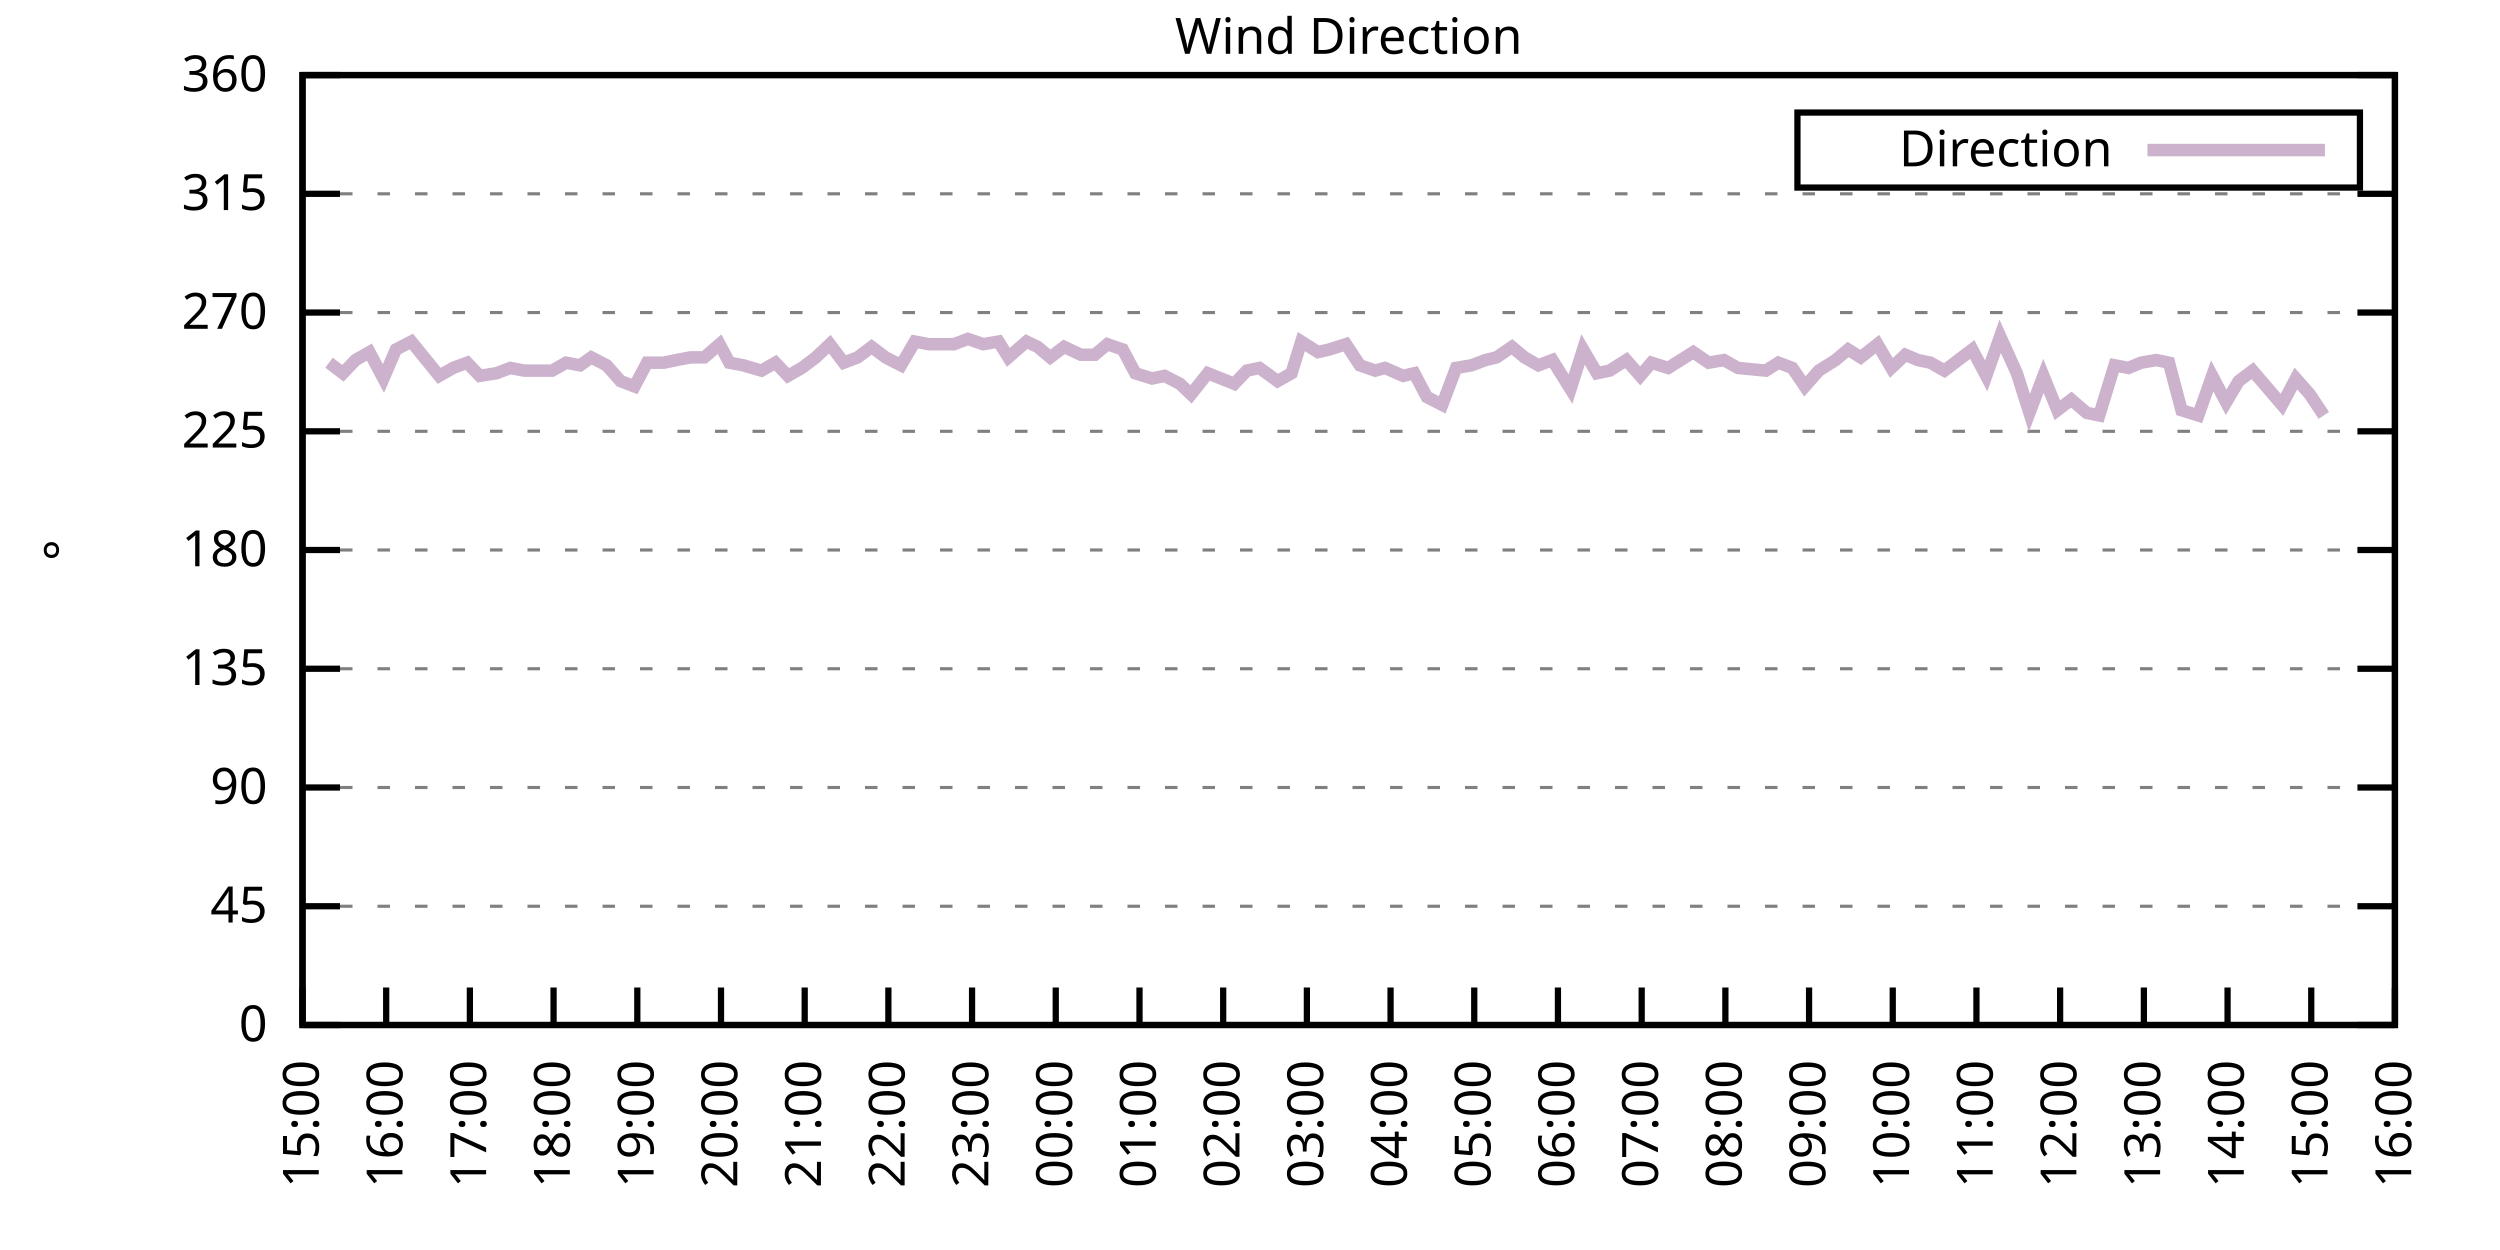
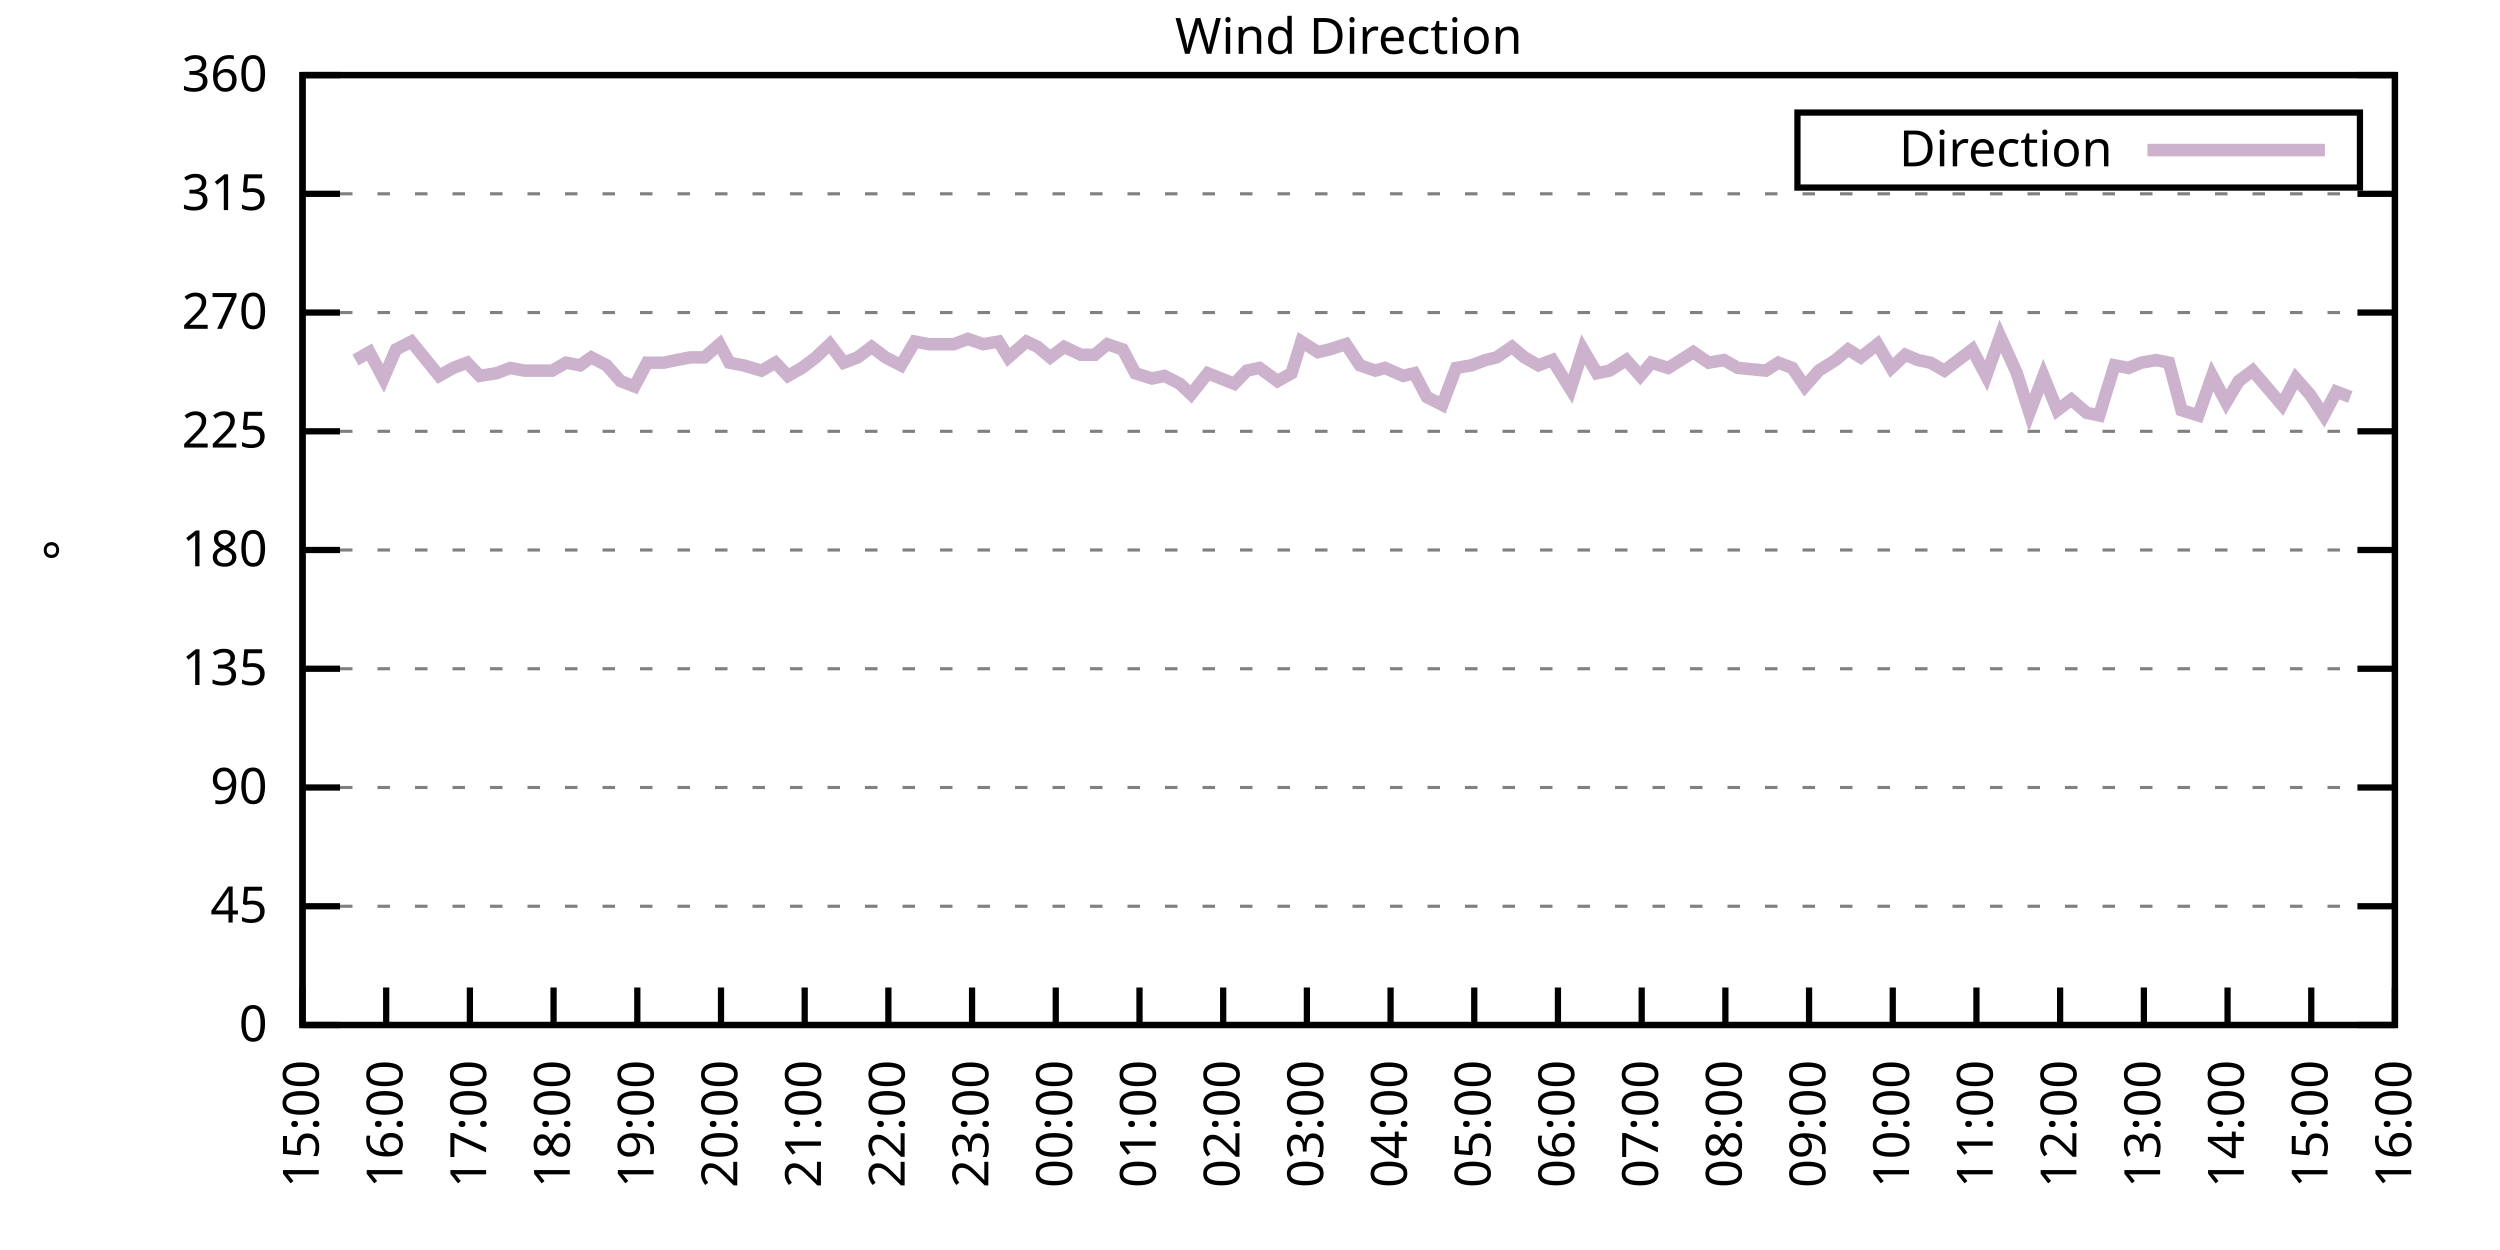
<svg xmlns="http://www.w3.org/2000/svg" xmlns:xlink="http://www.w3.org/1999/xlink" width="400" height="200" viewBox="0 0 400 200">
  <g id="gnuplot_canvas">
    <rect x="0" y="0" width="400" height="200" fill="none" />
    <defs>
      <circle id="gpDot" r="0.5" stroke-width="0.5" stroke="currentColor" />
      <path id="gpPt0" stroke-width="0.333" stroke="currentColor" d="M-1,0 h2 M0,-1 v2" />
      <path id="gpPt1" stroke-width="0.333" stroke="currentColor" d="M-1,-1 L1,1 M1,-1 L-1,1" />
      <path id="gpPt2" stroke-width="0.333" stroke="currentColor" d="M-1,0 L1,0 M0,-1 L0,1 M-1,-1 L1,1 M-1,1 L1,-1" />
      <rect id="gpPt3" stroke-width="0.333" stroke="currentColor" x="-1" y="-1" width="2" height="2" />
      <rect id="gpPt4" stroke-width="0.333" stroke="currentColor" fill="currentColor" x="-1" y="-1" width="2" height="2" />
      <circle id="gpPt5" stroke-width="0.333" stroke="currentColor" cx="0" cy="0" r="1" />
      <use xlink:href="#gpPt5" id="gpPt6" fill="currentColor" stroke="none" />
      <path id="gpPt7" stroke-width="0.333" stroke="currentColor" d="M0,-1.33 L-1.33,0.67 L1.33,0.67 z" />
      <use xlink:href="#gpPt7" id="gpPt8" fill="currentColor" stroke="none" />
      <use xlink:href="#gpPt7" id="gpPt9" stroke="currentColor" transform="rotate(180)" />
      <use xlink:href="#gpPt9" id="gpPt10" fill="currentColor" stroke="none" />
      <use xlink:href="#gpPt3" id="gpPt11" stroke="currentColor" transform="rotate(45)" />
      <use xlink:href="#gpPt11" id="gpPt12" fill="currentColor" stroke="none" />
      <path id="gpPt13" stroke-width="0.333" stroke="currentColor" d="M0,1.330 L1.265,0.411 L0.782,-1.067 L-0.782,-1.076 L-1.265,0.411 z" />
      <use xlink:href="#gpPt13" id="gpPt14" fill="currentColor" stroke="none" />
      <filter id="textbox" filterUnits="objectBoundingBox" x="0" y="0" height="1" width="1">
        <feFlood flood-color="white" flood-opacity="1" result="bgnd" />
        <feComposite in="SourceGraphic" in2="bgnd" operator="atop" />
      </filter>
      <filter id="greybox" filterUnits="objectBoundingBox" x="0" y="0" height="1" width="1">
        <feFlood flood-color="lightgrey" flood-opacity="1" result="grey" />
        <feComposite in="SourceGraphic" in2="grey" operator="atop" />
      </filter>
    </defs>
    <g fill="none" color="white" stroke="currentColor" stroke-width="1.00" stroke-linecap="butt" stroke-linejoin="miter">
</g>
    <g fill="none" color="black" stroke="currentColor" stroke-width="1.00" stroke-linecap="butt" stroke-linejoin="miter">
      <g stroke="none" shape-rendering="crispEdges">
        <polygon fill="rgb(255, 255, 255)" points="48.40,164.00 383.18,164.00 383.18,12.02 48.40,12.02 " />
      </g>
    </g>
    <g fill="none" color="black" stroke="currentColor" stroke-width="1.00" stroke-linecap="butt" stroke-linejoin="miter">
</g>
    <g fill="none" color="black" stroke="black" stroke-width="0.50" stroke-linecap="butt" stroke-linejoin="miter">
</g>
    <g fill="none" color="gray" stroke="currentColor" stroke-width="0.50" stroke-linecap="butt" stroke-linejoin="miter">
      <path stroke="gray" stroke-dasharray="2,4" class="gridline" d="M48.40,164.00 L383.19,164.00  " />
    </g>
    <g fill="none" color="gray" stroke="gray" stroke-width="1.00" stroke-linecap="butt" stroke-linejoin="miter">
</g>
    <g fill="none" color="black" stroke="currentColor" stroke-width="1.00" stroke-linecap="butt" stroke-linejoin="miter">
      <path stroke="black" d="M48.40,164.00 L54.40,164.00 M383.19,164.00 L377.19,164.00  " />
      <g transform="translate(42.80,166.60)" stroke="none" fill="black" font-family="Sans" font-size="8.00" text-anchor="end">
        <text>
          <tspan font-family="Sans"> 0</tspan>
        </text>
      </g>
    </g>
    <g fill="none" color="black" stroke="currentColor" stroke-width="1.00" stroke-linecap="butt" stroke-linejoin="miter">
</g>
    <g fill="none" color="black" stroke="black" stroke-width="0.50" stroke-linecap="butt" stroke-linejoin="miter">
</g>
    <g fill="none" color="gray" stroke="currentColor" stroke-width="0.50" stroke-linecap="butt" stroke-linejoin="miter">
      <path stroke="gray" stroke-dasharray="2,4" class="gridline" d="M48.40,145.00 L383.19,145.00  " />
    </g>
    <g fill="none" color="gray" stroke="gray" stroke-width="1.00" stroke-linecap="butt" stroke-linejoin="miter">
</g>
    <g fill="none" color="black" stroke="currentColor" stroke-width="1.00" stroke-linecap="butt" stroke-linejoin="miter">
      <path stroke="black" d="M48.40,145.00 L54.40,145.00 M383.19,145.00 L377.19,145.00  " />
      <g transform="translate(42.80,147.60)" stroke="none" fill="black" font-family="Sans" font-size="8.00" text-anchor="end">
        <text>
          <tspan font-family="Sans"> 45</tspan>
        </text>
      </g>
    </g>
    <g fill="none" color="black" stroke="currentColor" stroke-width="1.00" stroke-linecap="butt" stroke-linejoin="miter">
</g>
    <g fill="none" color="black" stroke="black" stroke-width="0.50" stroke-linecap="butt" stroke-linejoin="miter">
</g>
    <g fill="none" color="gray" stroke="currentColor" stroke-width="0.50" stroke-linecap="butt" stroke-linejoin="miter">
      <path stroke="gray" stroke-dasharray="2,4" class="gridline" d="M48.40,126.00 L383.19,126.00  " />
    </g>
    <g fill="none" color="gray" stroke="gray" stroke-width="1.00" stroke-linecap="butt" stroke-linejoin="miter">
</g>
    <g fill="none" color="black" stroke="currentColor" stroke-width="1.00" stroke-linecap="butt" stroke-linejoin="miter">
      <path stroke="black" d="M48.40,126.00 L54.40,126.00 M383.19,126.00 L377.19,126.00  " />
      <g transform="translate(42.80,128.60)" stroke="none" fill="black" font-family="Sans" font-size="8.00" text-anchor="end">
        <text>
          <tspan font-family="Sans"> 90</tspan>
        </text>
      </g>
    </g>
    <g fill="none" color="black" stroke="currentColor" stroke-width="1.00" stroke-linecap="butt" stroke-linejoin="miter">
</g>
    <g fill="none" color="black" stroke="black" stroke-width="0.50" stroke-linecap="butt" stroke-linejoin="miter">
</g>
    <g fill="none" color="gray" stroke="currentColor" stroke-width="0.50" stroke-linecap="butt" stroke-linejoin="miter">
      <path stroke="gray" stroke-dasharray="2,4" class="gridline" d="M48.40,107.00 L383.19,107.00  " />
    </g>
    <g fill="none" color="gray" stroke="gray" stroke-width="1.00" stroke-linecap="butt" stroke-linejoin="miter">
</g>
    <g fill="none" color="black" stroke="currentColor" stroke-width="1.00" stroke-linecap="butt" stroke-linejoin="miter">
      <path stroke="black" d="M48.40,107.00 L54.40,107.00 M383.19,107.00 L377.19,107.00  " />
      <g transform="translate(42.80,109.60)" stroke="none" fill="black" font-family="Sans" font-size="8.00" text-anchor="end">
        <text>
          <tspan font-family="Sans"> 135</tspan>
        </text>
      </g>
    </g>
    <g fill="none" color="black" stroke="currentColor" stroke-width="1.00" stroke-linecap="butt" stroke-linejoin="miter">
</g>
    <g fill="none" color="black" stroke="black" stroke-width="0.50" stroke-linecap="butt" stroke-linejoin="miter">
</g>
    <g fill="none" color="gray" stroke="currentColor" stroke-width="0.50" stroke-linecap="butt" stroke-linejoin="miter">
      <path stroke="gray" stroke-dasharray="2,4" class="gridline" d="M48.40,88.00 L383.19,88.00  " />
    </g>
    <g fill="none" color="gray" stroke="gray" stroke-width="1.00" stroke-linecap="butt" stroke-linejoin="miter">
</g>
    <g fill="none" color="black" stroke="currentColor" stroke-width="1.00" stroke-linecap="butt" stroke-linejoin="miter">
      <path stroke="black" d="M48.40,88.00 L54.40,88.00 M383.19,88.00 L377.19,88.00  " />
      <g transform="translate(42.80,90.60)" stroke="none" fill="black" font-family="Sans" font-size="8.00" text-anchor="end">
        <text>
          <tspan font-family="Sans"> 180</tspan>
        </text>
      </g>
    </g>
    <g fill="none" color="black" stroke="currentColor" stroke-width="1.00" stroke-linecap="butt" stroke-linejoin="miter">
</g>
    <g fill="none" color="black" stroke="black" stroke-width="0.50" stroke-linecap="butt" stroke-linejoin="miter">
</g>
    <g fill="none" color="gray" stroke="currentColor" stroke-width="0.50" stroke-linecap="butt" stroke-linejoin="miter">
      <path stroke="gray" stroke-dasharray="2,4" class="gridline" d="M48.40,69.01 L383.19,69.01  " />
    </g>
    <g fill="none" color="gray" stroke="gray" stroke-width="1.00" stroke-linecap="butt" stroke-linejoin="miter">
</g>
    <g fill="none" color="black" stroke="currentColor" stroke-width="1.00" stroke-linecap="butt" stroke-linejoin="miter">
      <path stroke="black" d="M48.40,69.01 L54.40,69.01 M383.19,69.01 L377.19,69.01  " />
      <g transform="translate(42.80,71.61)" stroke="none" fill="black" font-family="Sans" font-size="8.00" text-anchor="end">
        <text>
          <tspan font-family="Sans"> 225</tspan>
        </text>
      </g>
    </g>
    <g fill="none" color="black" stroke="currentColor" stroke-width="1.00" stroke-linecap="butt" stroke-linejoin="miter">
</g>
    <g fill="none" color="black" stroke="black" stroke-width="0.50" stroke-linecap="butt" stroke-linejoin="miter">
</g>
    <g fill="none" color="gray" stroke="currentColor" stroke-width="0.50" stroke-linecap="butt" stroke-linejoin="miter">
      <path stroke="gray" stroke-dasharray="2,4" class="gridline" d="M48.40,50.01 L383.19,50.01  " />
    </g>
    <g fill="none" color="gray" stroke="gray" stroke-width="1.00" stroke-linecap="butt" stroke-linejoin="miter">
</g>
    <g fill="none" color="black" stroke="currentColor" stroke-width="1.00" stroke-linecap="butt" stroke-linejoin="miter">
      <path stroke="black" d="M48.40,50.01 L54.40,50.01 M383.19,50.01 L377.19,50.01  " />
      <g transform="translate(42.80,52.61)" stroke="none" fill="black" font-family="Sans" font-size="8.00" text-anchor="end">
        <text>
          <tspan font-family="Sans"> 270</tspan>
        </text>
      </g>
    </g>
    <g fill="none" color="black" stroke="currentColor" stroke-width="1.00" stroke-linecap="butt" stroke-linejoin="miter">
</g>
    <g fill="none" color="black" stroke="black" stroke-width="0.50" stroke-linecap="butt" stroke-linejoin="miter">
</g>
    <g fill="none" color="gray" stroke="currentColor" stroke-width="0.50" stroke-linecap="butt" stroke-linejoin="miter">
      <path stroke="gray" stroke-dasharray="2,4" class="gridline" d="M48.40,31.01 L383.19,31.01  " />
    </g>
    <g fill="none" color="gray" stroke="gray" stroke-width="1.00" stroke-linecap="butt" stroke-linejoin="miter">
</g>
    <g fill="none" color="black" stroke="currentColor" stroke-width="1.00" stroke-linecap="butt" stroke-linejoin="miter">
      <path stroke="black" d="M48.40,31.01 L54.40,31.01 M383.19,31.01 L377.19,31.01  " />
      <g transform="translate(42.80,33.61)" stroke="none" fill="black" font-family="Sans" font-size="8.00" text-anchor="end">
        <text>
          <tspan font-family="Sans"> 315</tspan>
        </text>
      </g>
    </g>
    <g fill="none" color="black" stroke="currentColor" stroke-width="1.00" stroke-linecap="butt" stroke-linejoin="miter">
</g>
    <g fill="none" color="black" stroke="black" stroke-width="0.50" stroke-linecap="butt" stroke-linejoin="miter">
</g>
    <g fill="none" color="gray" stroke="currentColor" stroke-width="0.50" stroke-linecap="butt" stroke-linejoin="miter">
      <path stroke="gray" stroke-dasharray="2,4" class="gridline" d="M48.40,12.01 L383.19,12.01  " />
    </g>
    <g fill="none" color="gray" stroke="gray" stroke-width="1.00" stroke-linecap="butt" stroke-linejoin="miter">
</g>
    <g fill="none" color="black" stroke="currentColor" stroke-width="1.00" stroke-linecap="butt" stroke-linejoin="miter">
      <path stroke="black" d="M48.40,12.01 L54.40,12.01 M383.19,12.01 L377.19,12.01  " />
      <g transform="translate(42.80,14.61)" stroke="none" fill="black" font-family="Sans" font-size="8.00" text-anchor="end">
        <text>
          <tspan font-family="Sans"> 360</tspan>
        </text>
      </g>
    </g>
    <g fill="none" color="black" stroke="currentColor" stroke-width="1.00" stroke-linecap="butt" stroke-linejoin="miter">
      <path stroke="black" d="M48.40,164.00 L48.40,158.00  " />
      <g transform="translate(51.00,169.60) rotate(270.00)" stroke="none" fill="black" font-family="Sans" font-size="8.00" text-anchor="end">
        <text>
          <tspan font-family="Sans">15:00</tspan>
        </text>
      </g>
    </g>
    <g fill="none" color="black" stroke="currentColor" stroke-width="1.00" stroke-linecap="butt" stroke-linejoin="miter">
      <path stroke="black" d="M61.79,164.00 L61.79,158.00  " />
      <g transform="translate(64.39,169.60) rotate(270.00)" stroke="none" fill="black" font-family="Sans" font-size="8.00" text-anchor="end">
        <text>
          <tspan font-family="Sans">16:00</tspan>
        </text>
      </g>
    </g>
    <g fill="none" color="black" stroke="currentColor" stroke-width="1.00" stroke-linecap="butt" stroke-linejoin="miter">
      <path stroke="black" d="M75.18,164.00 L75.18,158.00  " />
      <g transform="translate(77.78,169.60) rotate(270.00)" stroke="none" fill="black" font-family="Sans" font-size="8.00" text-anchor="end">
        <text>
          <tspan font-family="Sans">17:00</tspan>
        </text>
      </g>
    </g>
    <g fill="none" color="black" stroke="currentColor" stroke-width="1.00" stroke-linecap="butt" stroke-linejoin="miter">
      <path stroke="black" d="M88.57,164.00 L88.57,158.00  " />
      <g transform="translate(91.17,169.60) rotate(270.00)" stroke="none" fill="black" font-family="Sans" font-size="8.00" text-anchor="end">
        <text>
          <tspan font-family="Sans">18:00</tspan>
        </text>
      </g>
    </g>
    <g fill="none" color="black" stroke="currentColor" stroke-width="1.00" stroke-linecap="butt" stroke-linejoin="miter">
      <path stroke="black" d="M101.97,164.00 L101.97,158.00  " />
      <g transform="translate(104.57,169.60) rotate(270.00)" stroke="none" fill="black" font-family="Sans" font-size="8.00" text-anchor="end">
        <text>
          <tspan font-family="Sans">19:00</tspan>
        </text>
      </g>
    </g>
    <g fill="none" color="black" stroke="currentColor" stroke-width="1.00" stroke-linecap="butt" stroke-linejoin="miter">
      <path stroke="black" d="M115.36,164.00 L115.36,158.00  " />
      <g transform="translate(117.96,169.60) rotate(270.00)" stroke="none" fill="black" font-family="Sans" font-size="8.00" text-anchor="end">
        <text>
          <tspan font-family="Sans">20:00</tspan>
        </text>
      </g>
    </g>
    <g fill="none" color="black" stroke="currentColor" stroke-width="1.00" stroke-linecap="butt" stroke-linejoin="miter">
      <path stroke="black" d="M128.75,164.00 L128.75,158.00  " />
      <g transform="translate(131.35,169.60) rotate(270.00)" stroke="none" fill="black" font-family="Sans" font-size="8.00" text-anchor="end">
        <text>
          <tspan font-family="Sans">21:00</tspan>
        </text>
      </g>
    </g>
    <g fill="none" color="black" stroke="currentColor" stroke-width="1.00" stroke-linecap="butt" stroke-linejoin="miter">
      <path stroke="black" d="M142.14,164.00 L142.14,158.00  " />
      <g transform="translate(144.74,169.60) rotate(270.00)" stroke="none" fill="black" font-family="Sans" font-size="8.00" text-anchor="end">
        <text>
          <tspan font-family="Sans">22:00</tspan>
        </text>
      </g>
    </g>
    <g fill="none" color="black" stroke="currentColor" stroke-width="1.00" stroke-linecap="butt" stroke-linejoin="miter">
      <path stroke="black" d="M155.53,164.00 L155.53,158.00  " />
      <g transform="translate(158.13,169.60) rotate(270.00)" stroke="none" fill="black" font-family="Sans" font-size="8.00" text-anchor="end">
        <text>
          <tspan font-family="Sans">23:00</tspan>
        </text>
      </g>
    </g>
    <g fill="none" color="black" stroke="currentColor" stroke-width="1.00" stroke-linecap="butt" stroke-linejoin="miter">
      <path stroke="black" d="M168.92,164.00 L168.92,158.00  " />
      <g transform="translate(171.52,169.60) rotate(270.00)" stroke="none" fill="black" font-family="Sans" font-size="8.00" text-anchor="end">
        <text>
          <tspan font-family="Sans">00:00</tspan>
        </text>
      </g>
    </g>
    <g fill="none" color="black" stroke="currentColor" stroke-width="1.00" stroke-linecap="butt" stroke-linejoin="miter">
      <path stroke="black" d="M182.32,164.00 L182.32,158.00  " />
      <g transform="translate(184.92,169.60) rotate(270.00)" stroke="none" fill="black" font-family="Sans" font-size="8.00" text-anchor="end">
        <text>
          <tspan font-family="Sans">01:00</tspan>
        </text>
      </g>
    </g>
    <g fill="none" color="black" stroke="currentColor" stroke-width="1.00" stroke-linecap="butt" stroke-linejoin="miter">
      <path stroke="black" d="M195.71,164.00 L195.71,158.00  " />
      <g transform="translate(198.31,169.60) rotate(270.00)" stroke="none" fill="black" font-family="Sans" font-size="8.00" text-anchor="end">
        <text>
          <tspan font-family="Sans">02:00</tspan>
        </text>
      </g>
    </g>
    <g fill="none" color="black" stroke="currentColor" stroke-width="1.00" stroke-linecap="butt" stroke-linejoin="miter">
      <path stroke="black" d="M209.10,164.00 L209.10,158.00  " />
      <g transform="translate(211.70,169.60) rotate(270.00)" stroke="none" fill="black" font-family="Sans" font-size="8.00" text-anchor="end">
        <text>
          <tspan font-family="Sans">03:00</tspan>
        </text>
      </g>
    </g>
    <g fill="none" color="black" stroke="currentColor" stroke-width="1.00" stroke-linecap="butt" stroke-linejoin="miter">
      <path stroke="black" d="M222.49,164.00 L222.49,158.00  " />
      <g transform="translate(225.09,169.60) rotate(270.00)" stroke="none" fill="black" font-family="Sans" font-size="8.00" text-anchor="end">
        <text>
          <tspan font-family="Sans">04:00</tspan>
        </text>
      </g>
    </g>
    <g fill="none" color="black" stroke="currentColor" stroke-width="1.00" stroke-linecap="butt" stroke-linejoin="miter">
      <path stroke="black" d="M235.88,164.00 L235.88,158.00  " />
      <g transform="translate(238.48,169.60) rotate(270.00)" stroke="none" fill="black" font-family="Sans" font-size="8.00" text-anchor="end">
        <text>
          <tspan font-family="Sans">05:00</tspan>
        </text>
      </g>
    </g>
    <g fill="none" color="black" stroke="currentColor" stroke-width="1.00" stroke-linecap="butt" stroke-linejoin="miter">
      <path stroke="black" d="M249.27,164.00 L249.27,158.00  " />
      <g transform="translate(251.87,169.60) rotate(270.00)" stroke="none" fill="black" font-family="Sans" font-size="8.00" text-anchor="end">
        <text>
          <tspan font-family="Sans">06:00</tspan>
        </text>
      </g>
    </g>
    <g fill="none" color="black" stroke="currentColor" stroke-width="1.00" stroke-linecap="butt" stroke-linejoin="miter">
      <path stroke="black" d="M262.67,164.00 L262.67,158.00  " />
      <g transform="translate(265.27,169.60) rotate(270.00)" stroke="none" fill="black" font-family="Sans" font-size="8.00" text-anchor="end">
        <text>
          <tspan font-family="Sans">07:00</tspan>
        </text>
      </g>
    </g>
    <g fill="none" color="black" stroke="currentColor" stroke-width="1.00" stroke-linecap="butt" stroke-linejoin="miter">
      <path stroke="black" d="M276.06,164.00 L276.06,158.00  " />
      <g transform="translate(278.66,169.60) rotate(270.00)" stroke="none" fill="black" font-family="Sans" font-size="8.00" text-anchor="end">
        <text>
          <tspan font-family="Sans">08:00</tspan>
        </text>
      </g>
    </g>
    <g fill="none" color="black" stroke="currentColor" stroke-width="1.00" stroke-linecap="butt" stroke-linejoin="miter">
      <path stroke="black" d="M289.45,164.00 L289.45,158.00  " />
      <g transform="translate(292.05,169.60) rotate(270.00)" stroke="none" fill="black" font-family="Sans" font-size="8.00" text-anchor="end">
        <text>
          <tspan font-family="Sans">09:00</tspan>
        </text>
      </g>
    </g>
    <g fill="none" color="black" stroke="currentColor" stroke-width="1.00" stroke-linecap="butt" stroke-linejoin="miter">
      <path stroke="black" d="M302.84,164.00 L302.84,158.00  " />
      <g transform="translate(305.44,169.60) rotate(270.00)" stroke="none" fill="black" font-family="Sans" font-size="8.00" text-anchor="end">
        <text>
          <tspan font-family="Sans">10:00</tspan>
        </text>
      </g>
    </g>
    <g fill="none" color="black" stroke="currentColor" stroke-width="1.00" stroke-linecap="butt" stroke-linejoin="miter">
      <path stroke="black" d="M316.23,164.00 L316.23,158.00  " />
      <g transform="translate(318.83,169.60) rotate(270.00)" stroke="none" fill="black" font-family="Sans" font-size="8.00" text-anchor="end">
        <text>
          <tspan font-family="Sans">11:00</tspan>
        </text>
      </g>
    </g>
    <g fill="none" color="black" stroke="currentColor" stroke-width="1.00" stroke-linecap="butt" stroke-linejoin="miter">
      <path stroke="black" d="M329.62,164.00 L329.62,158.00  " />
      <g transform="translate(332.22,169.60) rotate(270.00)" stroke="none" fill="black" font-family="Sans" font-size="8.00" text-anchor="end">
        <text>
          <tspan font-family="Sans">12:00</tspan>
        </text>
      </g>
    </g>
    <g fill="none" color="black" stroke="currentColor" stroke-width="1.00" stroke-linecap="butt" stroke-linejoin="miter">
      <path stroke="black" d="M343.02,164.00 L343.02,158.00  " />
      <g transform="translate(345.62,169.60) rotate(270.00)" stroke="none" fill="black" font-family="Sans" font-size="8.00" text-anchor="end">
        <text>
          <tspan font-family="Sans">13:00</tspan>
        </text>
      </g>
    </g>
    <g fill="none" color="black" stroke="currentColor" stroke-width="1.00" stroke-linecap="butt" stroke-linejoin="miter">
      <path stroke="black" d="M356.41,164.00 L356.41,158.00  " />
      <g transform="translate(359.01,169.60) rotate(270.00)" stroke="none" fill="black" font-family="Sans" font-size="8.00" text-anchor="end">
        <text>
          <tspan font-family="Sans">14:00</tspan>
        </text>
      </g>
    </g>
    <g fill="none" color="black" stroke="currentColor" stroke-width="1.00" stroke-linecap="butt" stroke-linejoin="miter">
      <path stroke="black" d="M369.80,164.00 L369.80,158.00  " />
      <g transform="translate(372.40,169.60) rotate(270.00)" stroke="none" fill="black" font-family="Sans" font-size="8.00" text-anchor="end">
        <text>
          <tspan font-family="Sans">15:00</tspan>
        </text>
      </g>
    </g>
    <g fill="none" color="black" stroke="currentColor" stroke-width="1.00" stroke-linecap="butt" stroke-linejoin="miter">
      <path stroke="black" d="M383.19,164.00 L383.19,158.00  " />
      <g transform="translate(385.79,169.60) rotate(270.00)" stroke="none" fill="black" font-family="Sans" font-size="8.00" text-anchor="end">
        <text>
          <tspan font-family="Sans">16:00</tspan>
        </text>
      </g>
    </g>
    <g fill="none" color="black" stroke="currentColor" stroke-width="1.00" stroke-linecap="butt" stroke-linejoin="miter">
</g>
    <g fill="none" color="black" stroke="currentColor" stroke-width="1.00" stroke-linecap="butt" stroke-linejoin="miter">
      <path stroke="black" d="M48.40,12.01 L48.40,164.00 L383.19,164.00 L383.19,12.01 L48.40,12.01 Z  " />
    </g>
    <g fill="none" color="black" stroke="currentColor" stroke-width="1.00" stroke-linecap="butt" stroke-linejoin="miter">
</g>
    <g fill="none" color="black" stroke="currentColor" stroke-width="1.00" stroke-linecap="butt" stroke-linejoin="miter">
      <path stroke="black" d="M287.59,30.01 L287.59,18.01 L377.59,18.01 L377.59,30.01 L287.59,30.01 Z  " />
    </g>
    <g id="Wind_direction_plot_1">
      <g fill="none" color="white" stroke="black" stroke-width="2.00" stroke-linecap="butt" stroke-linejoin="miter">
</g>
      <g fill="none" color="black" stroke="currentColor" stroke-width="2.00" stroke-linecap="butt" stroke-linejoin="miter">
        <g transform="translate(337.99,26.61)" stroke="none" fill="black" font-family="Sans" font-size="8.00" text-anchor="end">
          <text>
            <tspan font-family="Sans">Direction</tspan>
          </text>
        </g>
      </g>
      <g fill="none" color="black" stroke="currentColor" stroke-width="2.00" stroke-linecap="butt" stroke-linejoin="miter">
-         <path stroke="rgb(204, 178, 204)" d="M343.59,24.01 L371.99,24.01 M52.64,58.03 L54.87,59.72 L56.88,57.61 L59.11,56.34 L61.35,60.56 L63.35,55.92   L65.81,54.65 L70.27,60.14 L72.50,58.87 L74.74,58.03 L76.75,60.14 L79.42,59.72 L81.66,58.87 L83.89,59.30   L85.90,59.30 L88.35,59.30 L90.58,58.03 L92.82,58.45 L94.60,57.18 L97.06,58.45 L99.29,60.98 L101.52,61.83   L103.53,58.03 L106.21,58.03 L108.22,57.61 L110.45,57.18 L112.68,57.18 L115.13,55.07 L116.70,58.03 L118.93,58.45   L121.83,59.30 L124.06,58.03 L126.07,60.14 L128.30,58.87 L130.54,57.18 L132.77,55.07 L135.00,58.03 L137.23,57.18   L139.46,55.50 L141.69,57.18 L144.15,58.45 L146.38,54.65 L148.61,55.07 L150.62,55.07 L152.63,55.07 L154.86,54.23   L157.32,55.07 L159.77,54.65 L161.34,57.18 L164.24,54.65 L166.02,55.50 L168.03,57.18 L170.26,55.50 L172.94,56.76   L175.17,56.76 L177.18,55.07 L179.64,55.92 L181.65,59.72 L184.32,60.56 L186.33,60.14 L188.79,61.41 L190.57,63.10   L193.25,59.72 L197.49,61.41 L199.50,59.30 L201.51,58.87 L204.41,60.98 L206.64,59.72 L208.21,54.65 L210.88,56.34   L212.67,55.92 L215.35,55.07 L217.58,58.45 L220.04,59.30 L221.60,58.87 L224.50,60.14 L226.29,59.72 L228.29,63.52   L230.75,64.78 L232.98,58.87 L235.44,58.45 L237.67,57.61 L239.45,57.18 L241.91,55.50 L243.92,57.18 L246.15,58.45   L248.38,57.61 L251.28,62.25 L253.29,55.92 L255.52,59.72 L257.53,59.30 L260.21,57.61 L262.44,60.14 L264.23,58.03   L266.91,58.87 L268.92,57.61 L270.92,56.34 L273.38,58.03 L275.83,57.61 L278.07,58.87 L282.53,59.30 L284.54,58.03   L286.77,58.87 L288.78,61.83 L291.01,59.30 L293.69,57.61 L295.70,55.92 L297.71,57.18 L300.39,55.07 L302.62,58.87   L304.85,56.76 L306.86,57.61 L308.87,58.03 L311.10,59.30 L313.33,57.61 L315.56,55.92 L317.79,60.14 L320.03,53.81   L322.70,59.72 L324.71,66.05 L326.95,60.14 L329.18,65.63 L331.41,63.94 L333.86,66.05 L335.87,66.47 L338.33,58.45   L340.56,58.87 L342.57,58.03 L345.02,57.61 L347.03,58.03 L349.04,65.63 L351.72,66.47 L353.95,60.14 L356.18,64.36   L358.19,60.98 L360.42,59.30 L365.11,64.78 L367.34,60.56 L369.58,63.10 L371.81,66.47  " />
+         <path stroke="rgb(204, 178, 204)" d="M343.59,24.01 L371.99,24.01 M56.88,57.61 L59.11,56.34 L61.35,60.56 L63.35,55.92 L65.81,54.65 L70.27,60.14   L72.50,58.87 L74.74,58.03 L76.75,60.14 L79.42,59.72 L81.66,58.87 L83.89,59.30 L85.90,59.30 L88.35,59.30   L90.58,58.03 L92.82,58.45 L94.60,57.18 L97.06,58.45 L99.29,60.98 L101.52,61.83 L103.53,58.03 L106.21,58.03   L108.22,57.61 L110.45,57.18 L112.68,57.18 L115.13,55.07 L116.70,58.03 L118.93,58.45 L121.83,59.30 L124.06,58.03   L126.07,60.14 L128.30,58.87 L130.54,57.18 L132.77,55.07 L135.00,58.03 L137.23,57.18 L139.46,55.50 L141.69,57.18   L144.15,58.45 L146.38,54.65 L148.61,55.07 L150.62,55.07 L152.63,55.07 L154.86,54.23 L157.32,55.07 L159.77,54.65   L161.34,57.18 L164.24,54.65 L166.02,55.50 L168.03,57.18 L170.26,55.50 L172.94,56.76 L175.17,56.76 L177.18,55.07   L179.64,55.92 L181.65,59.72 L184.32,60.56 L186.33,60.14 L188.79,61.41 L190.57,63.10 L193.25,59.72 L197.49,61.41   L199.50,59.30 L201.51,58.87 L204.41,60.98 L206.64,59.72 L208.21,54.65 L210.88,56.34 L212.67,55.92 L215.35,55.07   L217.58,58.45 L220.04,59.30 L221.60,58.87 L224.50,60.14 L226.29,59.72 L228.29,63.52 L230.75,64.78 L232.98,58.87   L235.44,58.45 L237.67,57.61 L239.45,57.18 L241.91,55.50 L243.92,57.18 L246.15,58.45 L248.38,57.61 L251.28,62.25   L253.29,55.92 L255.52,59.72 L257.53,59.30 L260.21,57.61 L262.44,60.14 L264.23,58.03 L266.91,58.87 L268.92,57.61   L270.92,56.34 L273.38,58.03 L275.83,57.61 L278.07,58.87 L282.53,59.30 L284.54,58.03 L286.77,58.87 L288.78,61.83   L291.01,59.30 L293.69,57.61 L295.70,55.92 L297.71,57.18 L300.39,55.07 L302.62,58.87 L304.85,56.76 L306.86,57.61   L308.87,58.03 L311.10,59.30 L313.33,57.61 L315.56,55.92 L317.79,60.14 L320.03,53.81 L322.70,59.72 L324.71,66.05   L326.95,60.14 L329.18,65.63 L331.41,63.94 L333.86,66.05 L335.87,66.47 L338.33,58.45 L340.56,58.87 L342.57,58.03   L345.02,57.61 L347.03,58.03 L349.04,65.63 L351.72,66.47 L353.95,60.14 L356.18,64.36 L358.19,60.98 L360.42,59.30   L365.11,64.78 L367.34,60.56 L369.58,63.10 L371.81,66.47 L373.82,62.67 L376.05,63.52  " />
      </g>
    </g>
    <g fill="none" color="black" stroke="currentColor" stroke-width="2.00" stroke-linecap="butt" stroke-linejoin="miter">
</g>
    <g fill="none" color="black" stroke="black" stroke-width="1.00" stroke-linecap="butt" stroke-linejoin="miter">
</g>
    <g fill="none" color="black" stroke="currentColor" stroke-width="1.00" stroke-linecap="butt" stroke-linejoin="miter">
      <path stroke="black" d="M48.40,12.01 L48.40,164.00 L383.19,164.00 L383.19,12.01 L48.40,12.01 Z  " />
      <g transform="translate(12.80,88.01) rotate(270.00)" stroke="none" fill="black" font-family="Sans" font-size="8.00" text-anchor="middle">
        <text>
          <tspan font-family="Sans">°</tspan>
        </text>
      </g>
    </g>
    <g fill="none" color="black" stroke="currentColor" stroke-width="1.00" stroke-linecap="butt" stroke-linejoin="miter">
</g>
    <g fill="none" color="black" stroke="currentColor" stroke-width="1.00" stroke-linecap="butt" stroke-linejoin="miter">
      <g transform="translate(215.79,8.61)" stroke="none" fill="black" font-family="Sans" font-size="8.00" text-anchor="middle">
        <text>
          <tspan font-family="Sans">Wind Direction</tspan>
        </text>
      </g>
    </g>
    <g fill="none" color="black" stroke="currentColor" stroke-width="1.00" stroke-linecap="butt" stroke-linejoin="miter">
</g>
  </g>
</svg>
